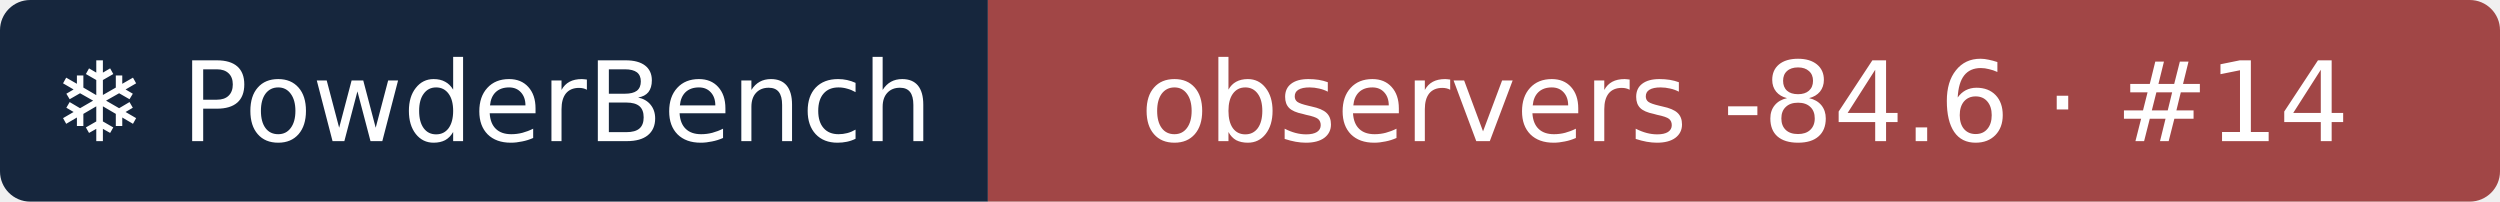
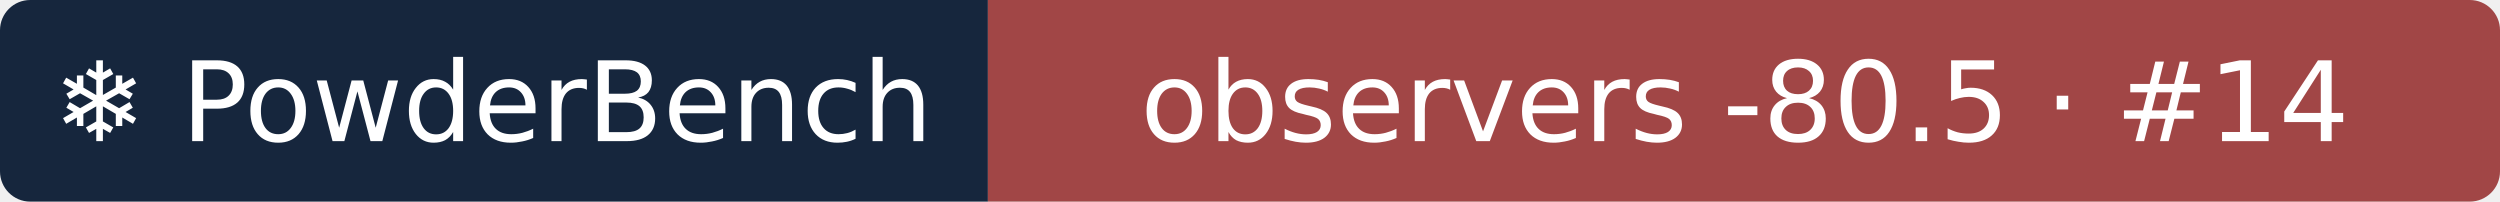
- <svg xmlns="http://www.w3.org/2000/svg" width="248" height="20" role="img" aria-label="❄ PowderBench: observers -84.6 · #14">
+ <svg xmlns="http://www.w3.org/2000/svg" width="248" height="20" role="img" aria-label="❄ PowderBench: observers -80.5 · #14">
  <clipPath id="r">
    <rect width="248" height="20" rx="3" />
  </clipPath>
  <g clip-path="url(#r)">
    <rect width="98" height="20" fill="#16263d" />
    <rect x="98" width="151" height="20" fill="#a14646" />
  </g>
  <g fill="#fff" text-anchor="middle" font-family="Verdana,DejaVu Sans,sans-serif" font-size="11">
    <text x="48.9" y="14">❄ PowderBench</text>
-     <text x="173.1" y="14">observers -84.6 · #14</text>
+     <text x="173.1" y="14">observers -80.5 · #14</text>
  </g>
</svg>
